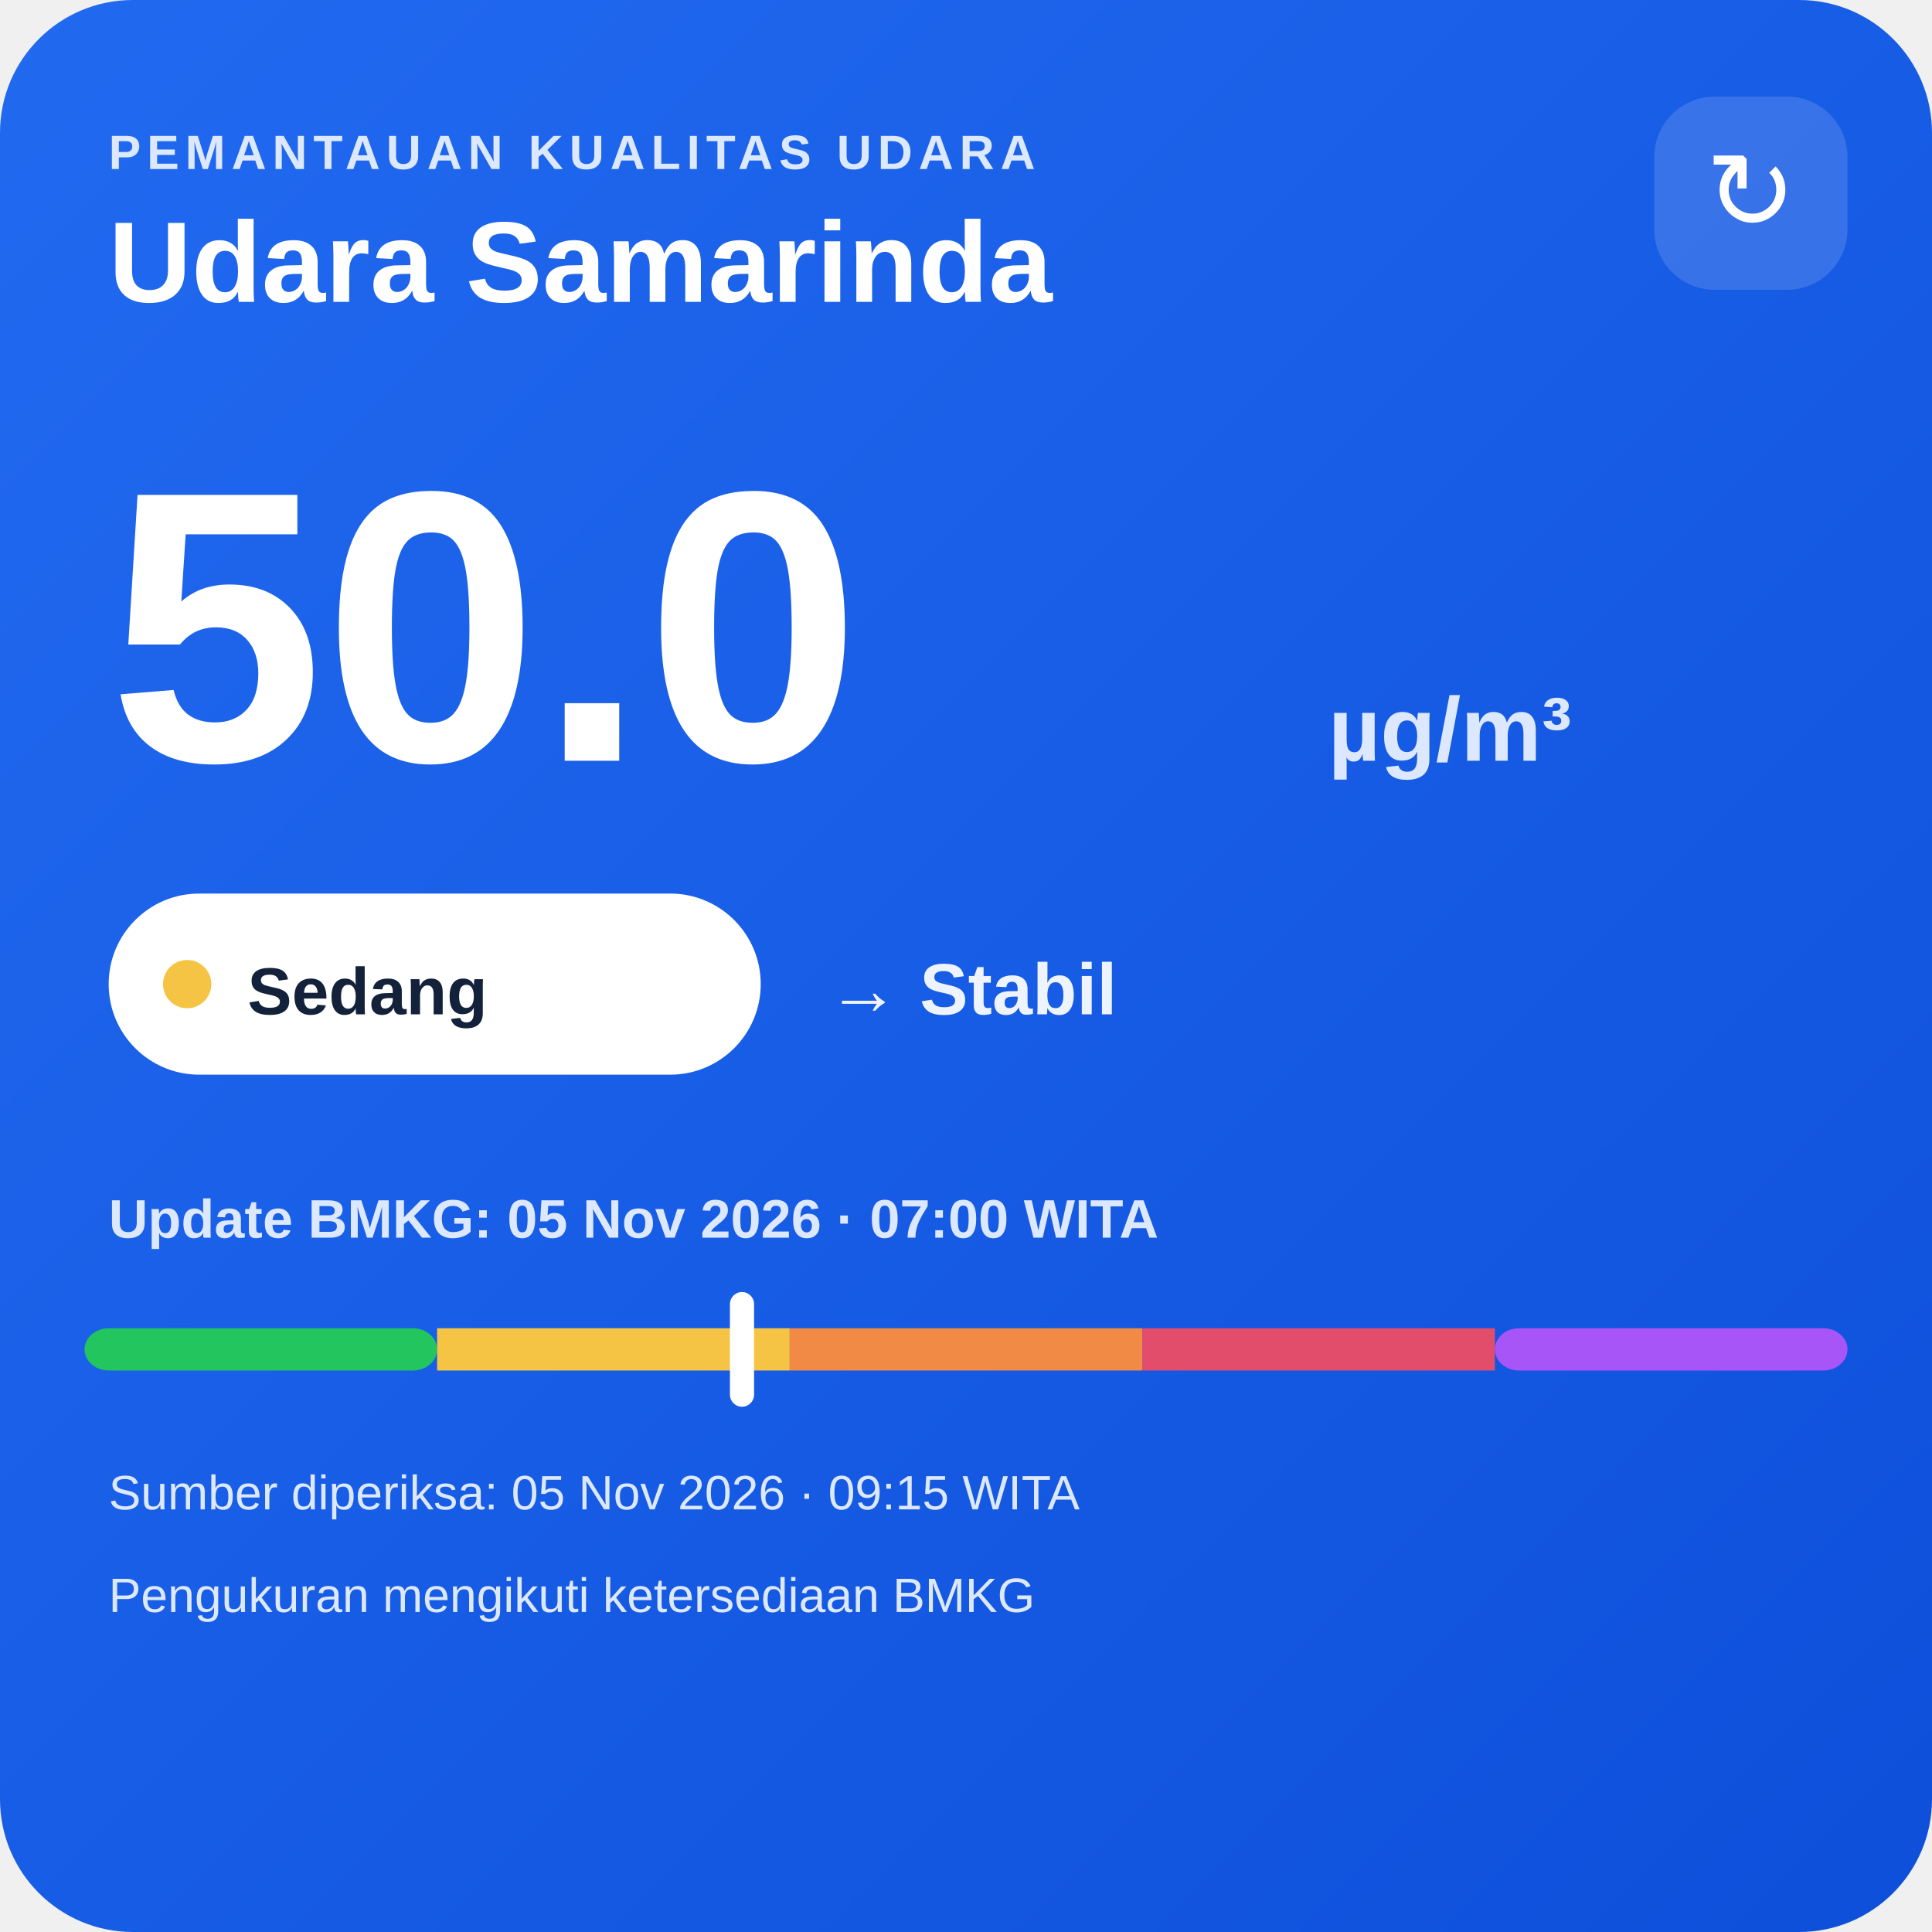
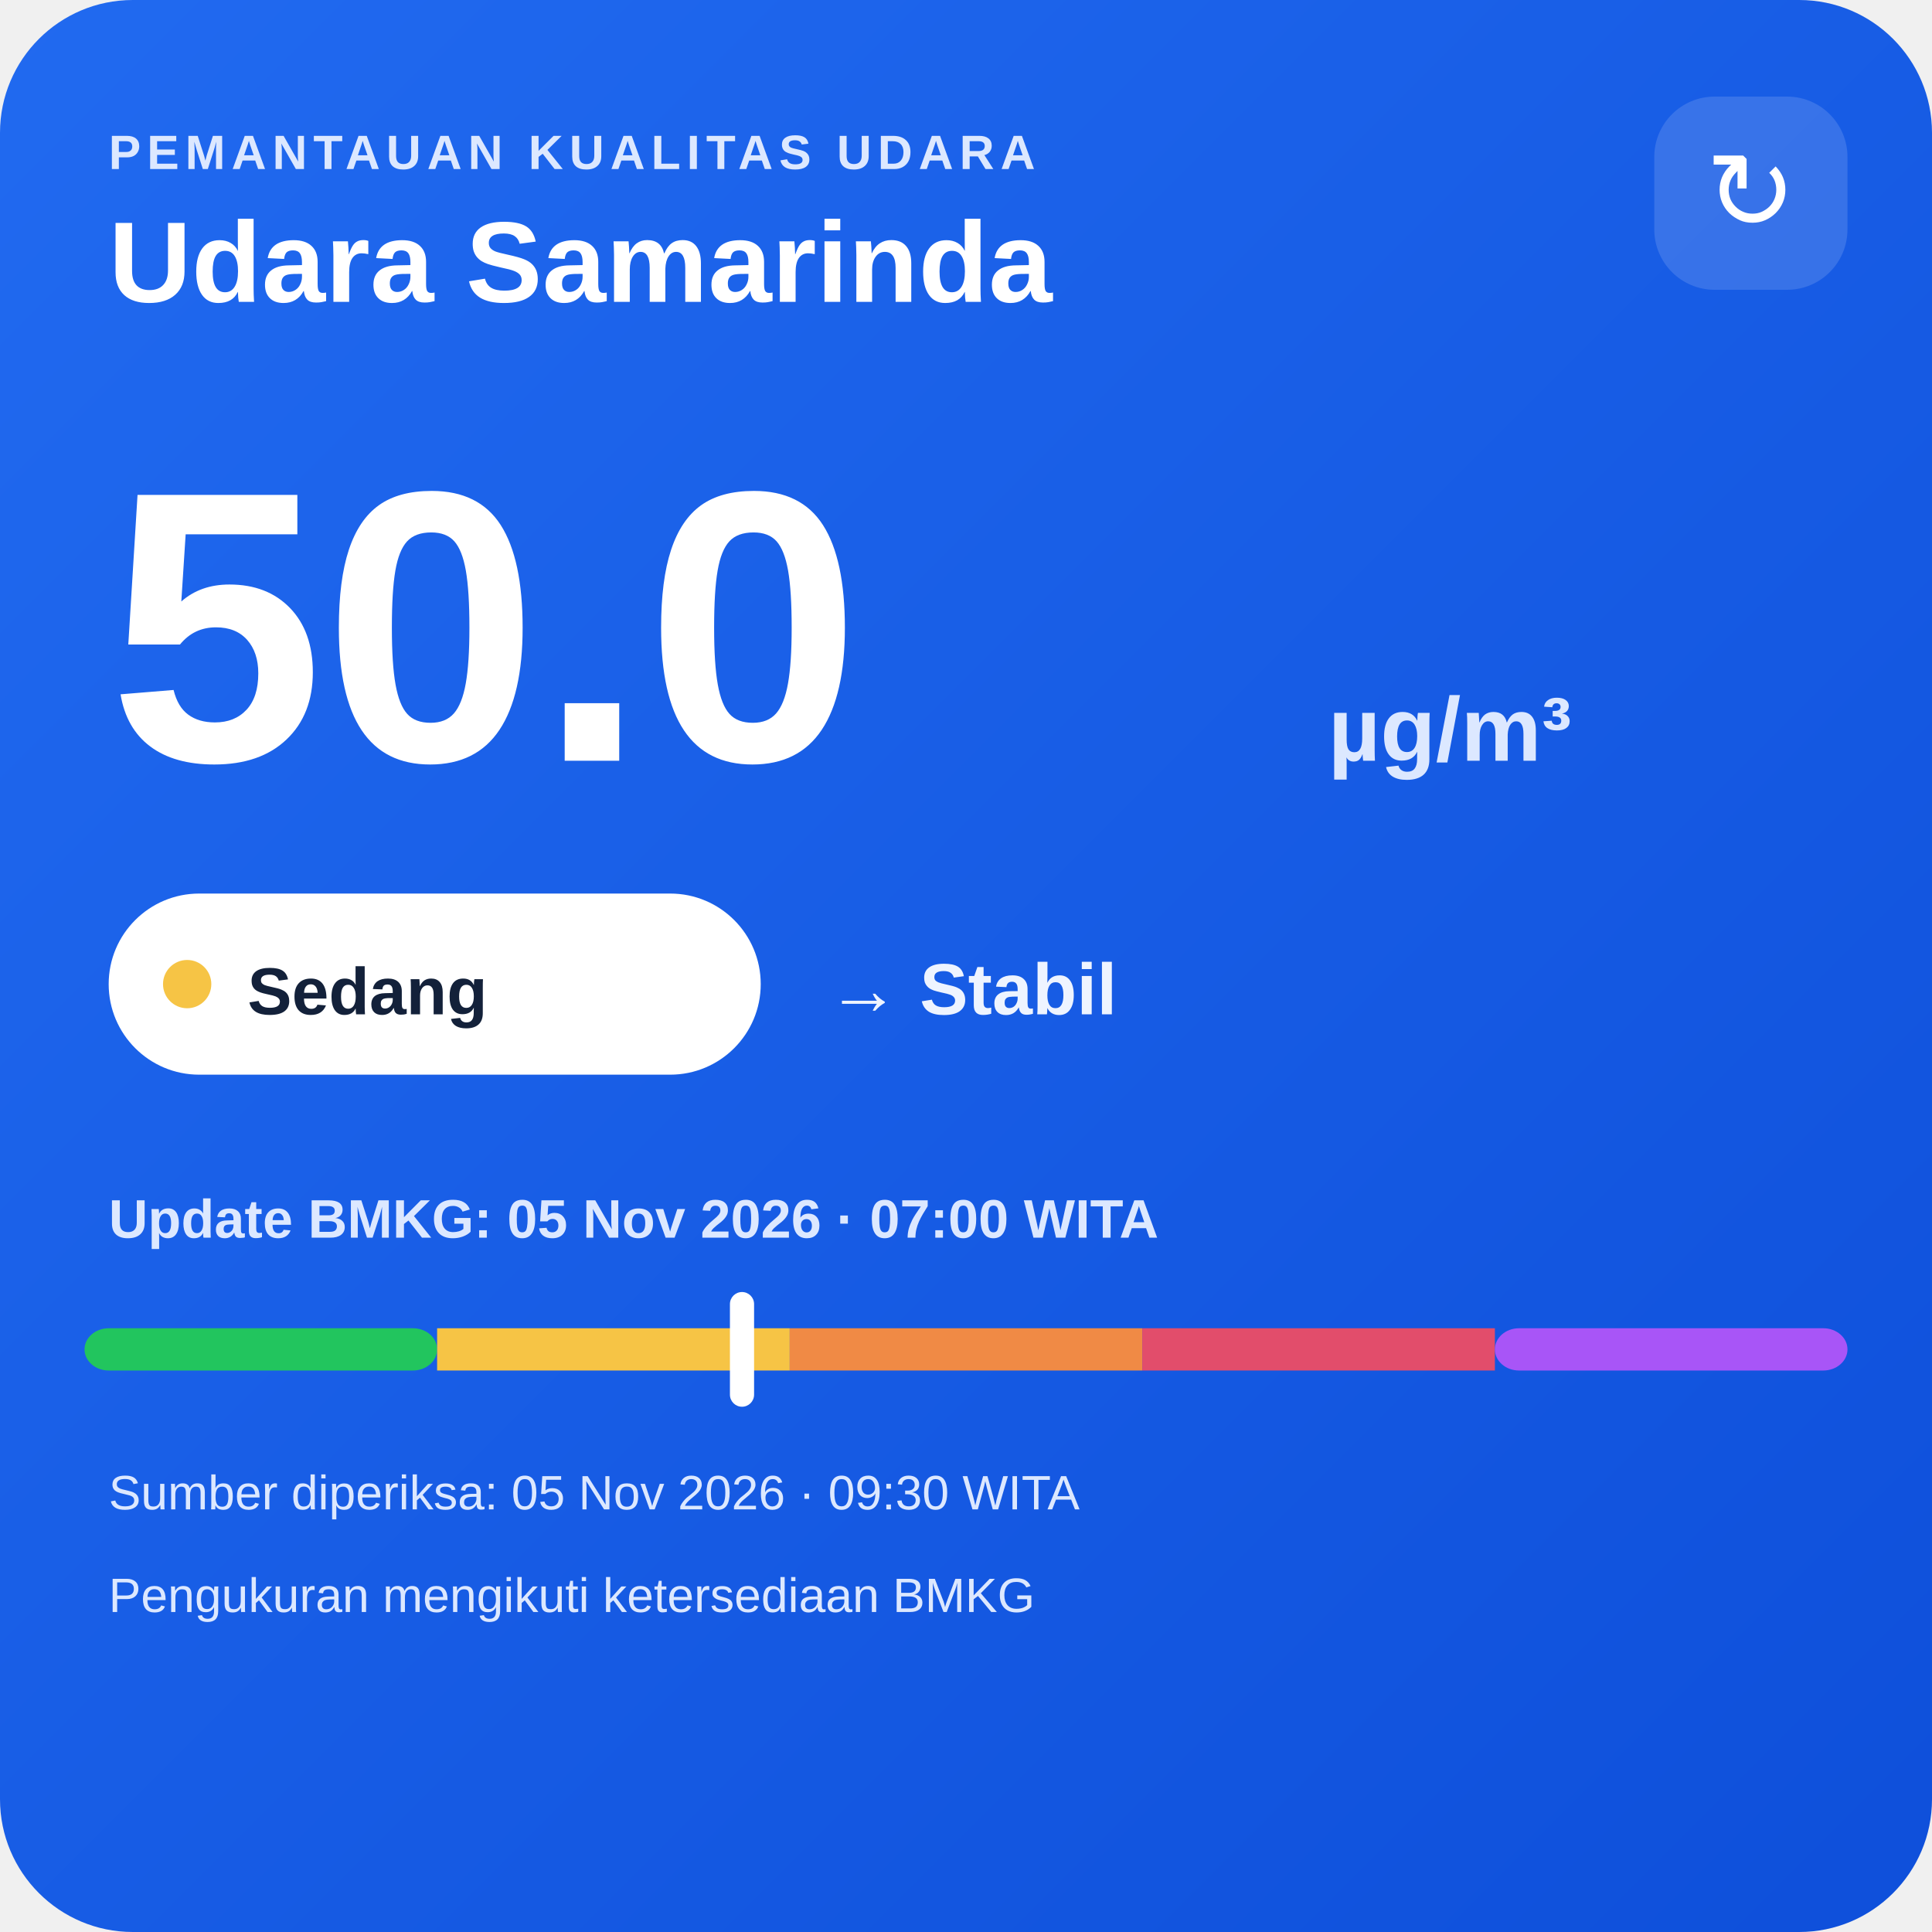
<svg xmlns="http://www.w3.org/2000/svg" width="320" height="320" viewBox="0 0 320 320">
  <defs>
    <linearGradient id="bg" x1="0" y1="0" x2="1" y2="1">
      <stop offset="0" stop-color="#216af0" />
      <stop offset="1" stop-color="#0e4fda" />
    </linearGradient>
  </defs>
  <rect width="320" height="320" rx="22" fill="url(#bg)" />
  <text x="18" y="28" fill="#dce8ff" font-family="Arial,sans-serif" font-size="8" font-weight="700" letter-spacing="1">PEMANTAUAN KUALITAS UDARA</text>
  <text x="18" y="50" fill="#ffffff" font-family="Arial,sans-serif" font-size="19" font-weight="700">Udara Samarinda</text>
  <rect x="274" y="16" width="32" height="32" rx="10" fill="#ffffff" fill-opacity=".14" />
  <text x="290" y="38" text-anchor="middle" fill="#ffffff" font-family="Arial,sans-serif" font-size="18">↻</text>
  <text x="18" y="126" fill="#ffffff" font-family="Arial,sans-serif" font-size="64" font-weight="800">50.0</text>
  <text x="220" y="126" fill="#dce8ff" font-family="Arial,sans-serif" font-size="15" font-weight="700">µg/m³</text>
  <rect x="18" y="148" width="108" height="30" rx="15" fill="#ffffff" />
  <circle cx="31" cy="163" r="4" fill="#f6c445" />
  <text x="41" y="168" fill="#13213a" font-family="Arial,sans-serif" font-size="11" font-weight="700">Sedang</text>
  <text x="137" y="168" fill="#eef4ff" font-family="Arial,sans-serif" font-size="12" font-weight="700">→ Stabil</text>
  <text x="18" y="205" fill="#dce8ff" font-family="Arial,sans-serif" font-size="9" font-weight="700">Update BMKG: 05 Nov 2026 · 07:00 WITA</text>
  <rect x="14" y="220" width="58.4" height="7" rx="4" fill="#22c55e" />
  <rect x="72.4" y="220" width="58.4" height="7" fill="#f6c445" />
  <rect x="130.8" y="220" width="58.4" height="7" fill="#f08a45" />
  <rect x="189.2" y="220" width="58.4" height="7" fill="#e24d6b" />
  <rect x="247.6" y="220" width="58.4" height="7" rx="4" fill="#a855f7" />
  <rect x="120.9" y="214" width="4" height="19" rx="2" fill="#ffffff" />
-   <text x="18" y="250" fill="#dce8ff" font-family="Arial,sans-serif" font-size="8">Sumber diperiksa: 05 Nov 2026 · 09:15 WITA</text>
+   <text x="18" y="250" fill="#dce8ff" font-family="Arial,sans-serif" font-size="8">Sumber diperiksa: 05 Nov 2026 · 09:30 WITA</text>
  <text x="18" y="267" fill="#dce8ff" font-family="Arial,sans-serif" font-size="8">Pengukuran mengikuti ketersediaan BMKG</text>
</svg>
